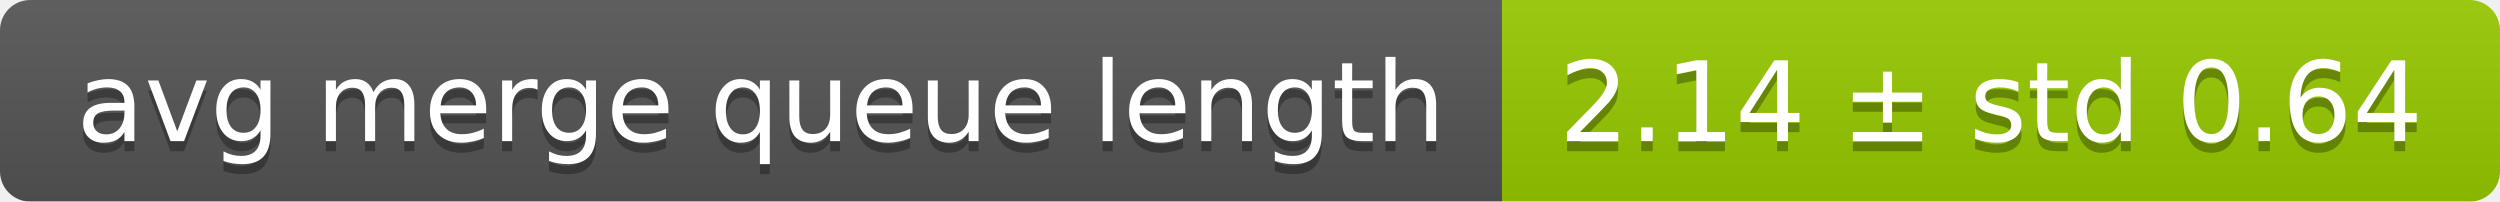
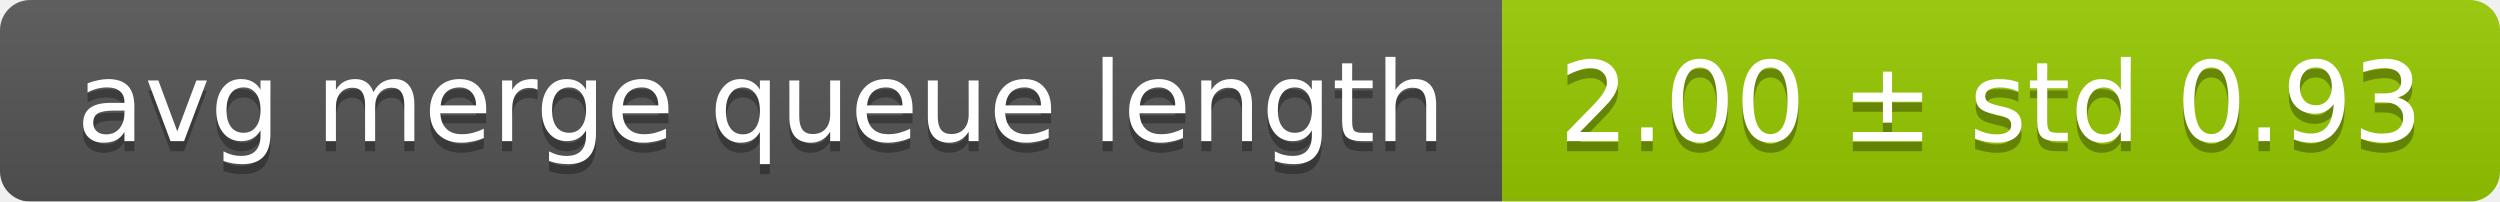
<svg xmlns="http://www.w3.org/2000/svg" width="248" height="20">
  <linearGradient id="smooth" x2="0" y2="100%">
    <stop offset="0" stop-color="#bbb" stop-opacity=".1" />
    <stop offset="1" stop-opacity=".1" />
  </linearGradient>
  <mask id="round">
    <rect width="248" height="20" rx="3" fill="#fff" />
  </mask>
  <g mask="url(#round)">
    <rect width="149" height="20" fill="#555" />
    <rect x="149" width="99" height="20" fill="#97ca00" />
    <rect width="248" height="20" fill="url(#smooth)" />
  </g>
  <g fill="#fff" text-anchor="middle" font-family="DejaVu Sans,Verdana,Geneva,sans-serif" font-size="11">
    <text x="75.5" y="15" fill="#010101" fill-opacity=".3">avg merge queue length</text>
    <text x="75.5" y="14">avg merge queue length</text>
-     <text x="197.5" y="15" fill="#010101" fill-opacity=".3">2.14 ± std 0.64</text>
-     <text x="197.5" y="14">2.14 ± std 0.64</text>
+     <text x="197.5" y="15" fill="#010101" fill-opacity=".3">2.00 ± std 0.93</text>
+     <text x="197.5" y="14">2.00 ± std 0.93</text>
  </g>
</svg>
